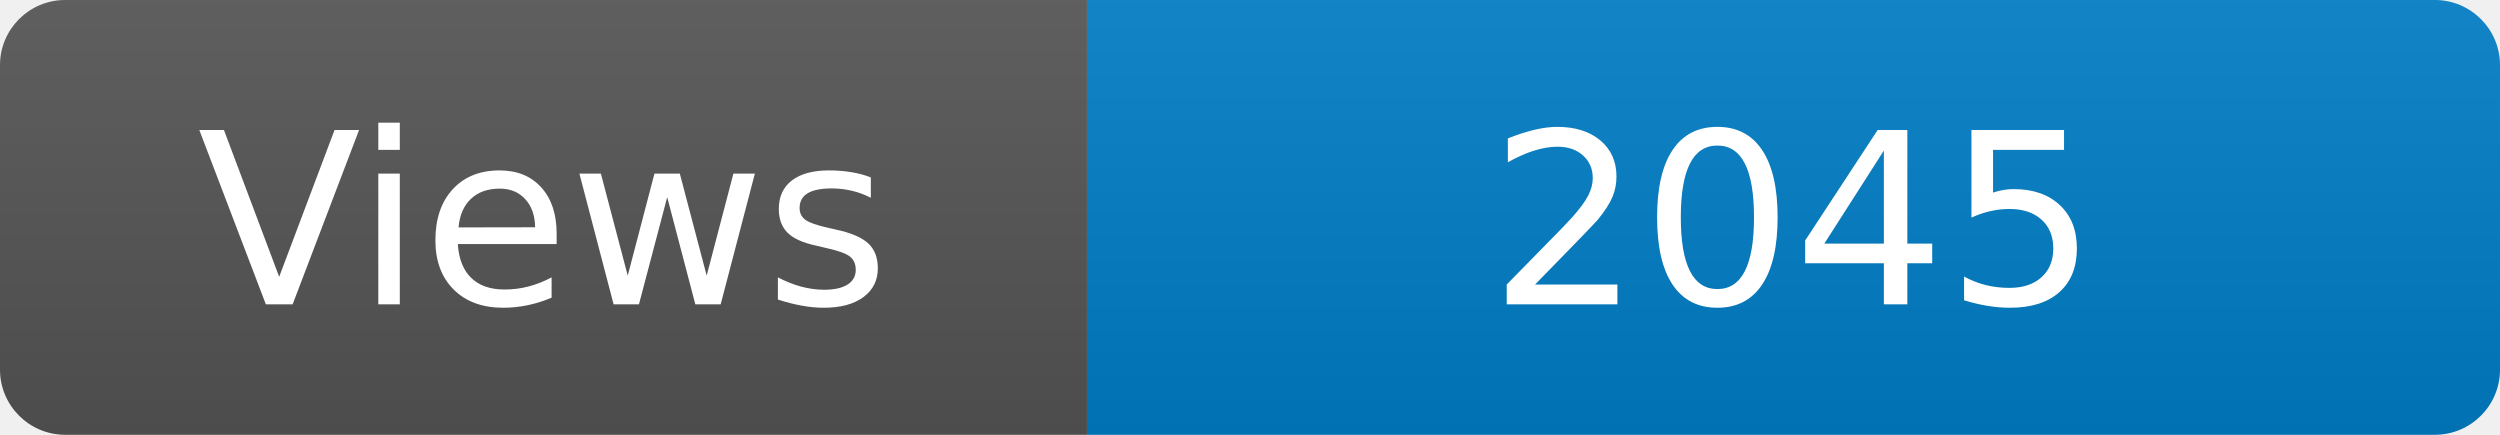
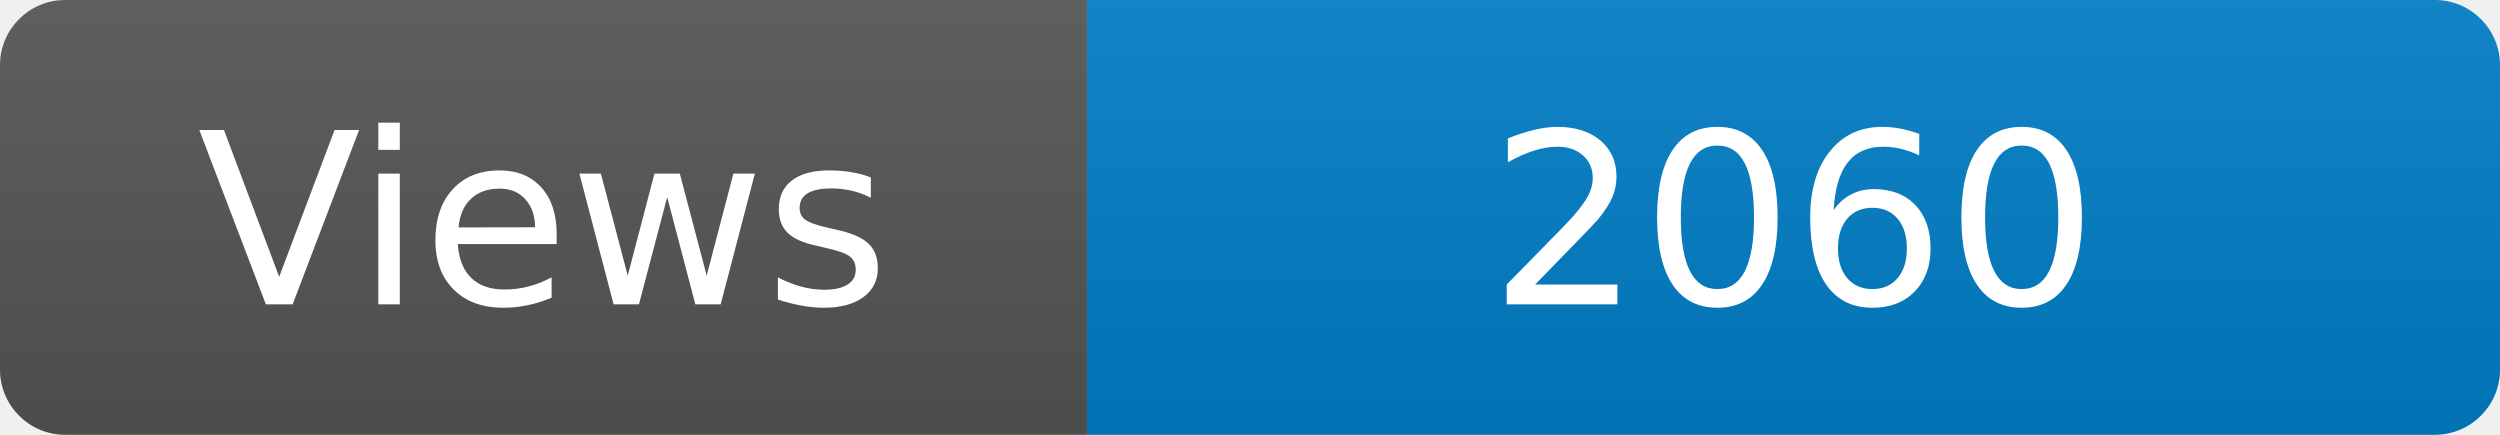
<svg xmlns="http://www.w3.org/2000/svg" width="115" height="20" role="img" aria-label="Maintained?: yes">
  <linearGradient id="s" x2="0" y2="100%">
    <stop offset="0" stop-color="#bbb" stop-opacity=".1" />
    <stop offset="1" stop-opacity=".1" />
  </linearGradient>
  <clipPath id="r">
    <rect width="115" height="20" rx="3" fill="#fff" />
  </clipPath>
  <g clip-path="url(#r)">
    <rect width="50" height="20" fill="#555" />
    <rect x="50" width="160" height="20" fill="#007ec6" />
    <rect width="115" height="20" fill="url(#s)" />
  </g>
  <g fill="#fff" text-anchor="middle" font-family="Verdana,Geneva,DejaVu Sans,sans-serif" font-size="110">
    <text x="250" y="140" transform="scale(.1)" fill="#fff">Views</text>
-     <text x="825" y="140" transform="scale(.1)" fill="#fff">2045</text>
+     <text x="825" y="140" transform="scale(.1)" fill="#fff">2060</text>
  </g>
</svg>
